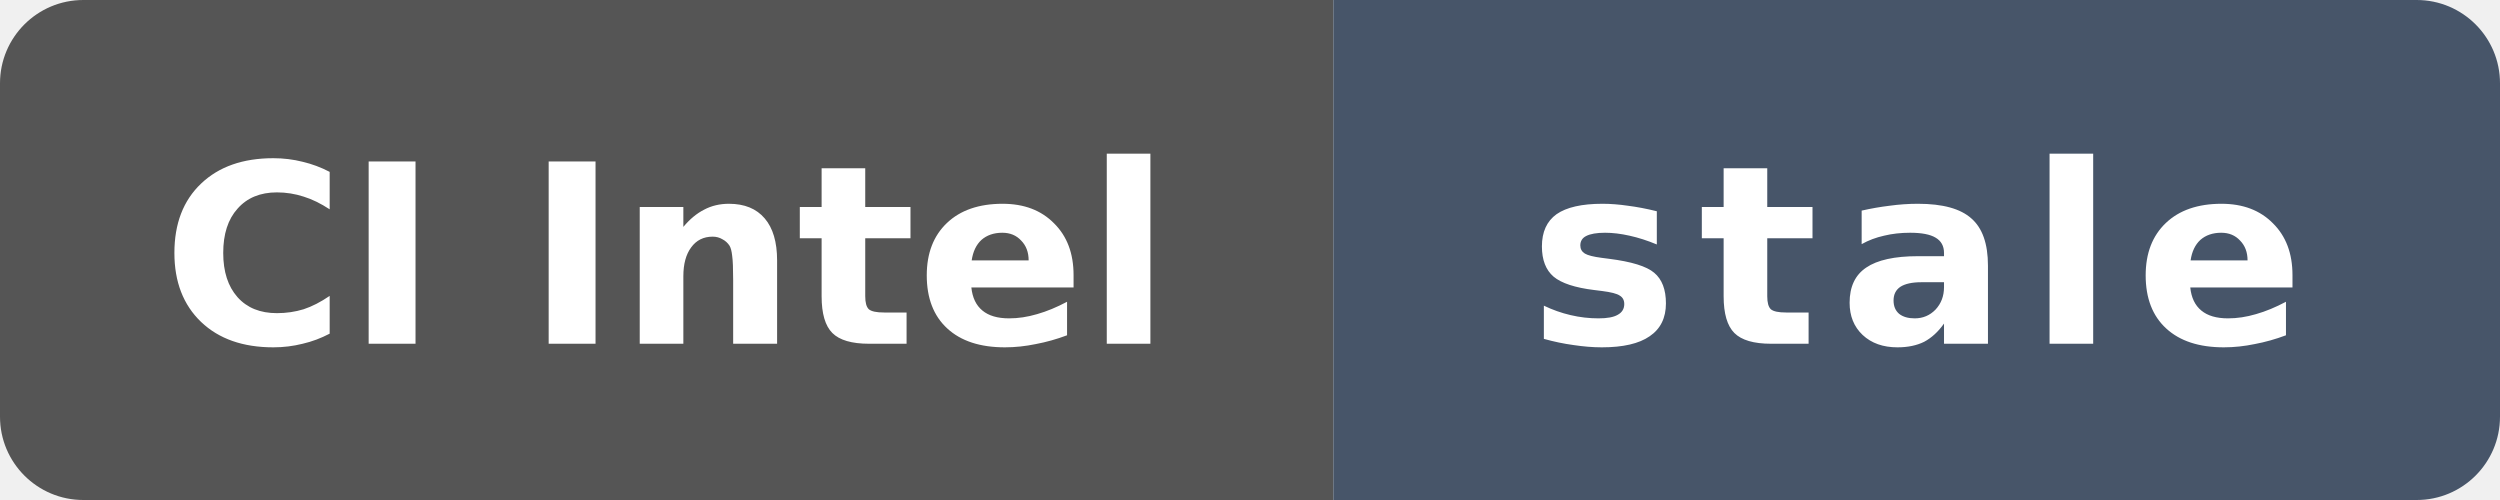
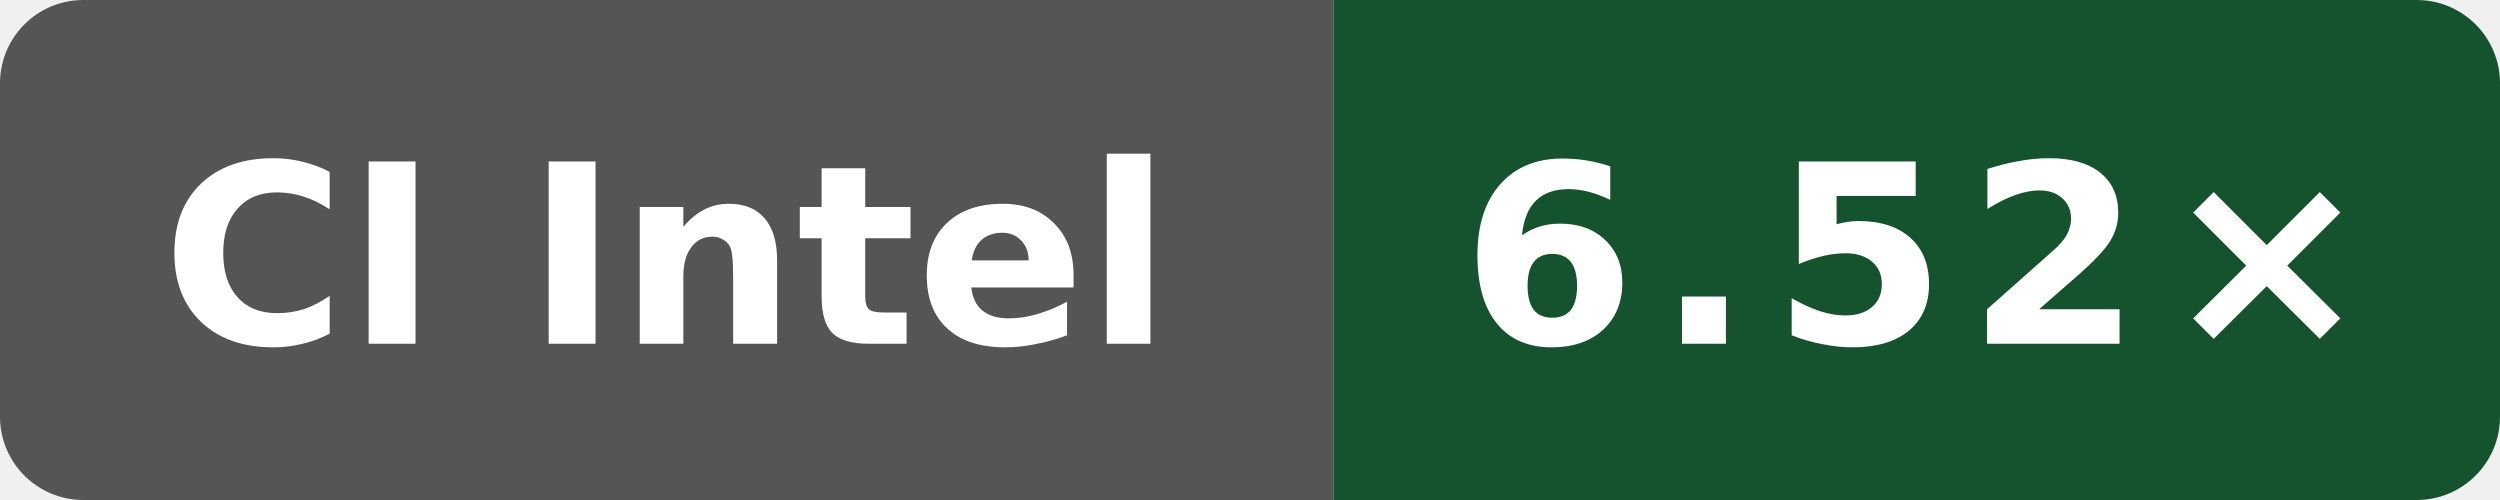
- <svg xmlns="http://www.w3.org/2000/svg" data-original-label="simdjson scalar-compile-gcc; Intel(R) Xeon(R) 6975P-C; revision 80079d548d66a02401ca1238a27cd7ff792c6d93" data-original-message="3.65×" data-original-color="14532d" width="120" height="24" viewBox="0 0 120 24" role="img" aria-label="simdjson scalar-compile-gcc; Intel(R) Xeon(R) 6975P-C; revision 80079d548d66a02401ca1238a27cd7ff792c6d93; measured 80079d548d66a02401ca1238a27cd7ff792c6d93; 476 commits behind main: stale">
+ <svg xmlns="http://www.w3.org/2000/svg" data-original-label="simdjson scalar-compile-gcc; Intel(R) Xeon(R) 6975P-C; revision 7584274b4d275fb41f7c5d064e751e5918e8e421" data-original-message="6.52×" width="120" height="24" viewBox="0 0 120 24" role="img" aria-label="simdjson scalar-compile-gcc; Intel(R) Xeon(R) 6975P-C; revision 7584274b4d275fb41f7c5d064e751e5918e8e421; measured 7584274b4d275fb41f7c5d064e751e5918e8e421; 0 commits behind main: 6.52×">
  <defs>
    <clipPath id="badge">
      <rect width="120" height="24" rx="4" />
    </clipPath>
  </defs>
  <g clip-path="url(#badge)">
    <rect width="64" height="24" fill="#555" />
-     <rect x="64" width="56" height="24" fill="#475569" />
+     <rect x="64" width="56" height="24" fill="#14532d" />
  </g>
  <text x="32" y="16.5" fill="#fff" text-anchor="middle" font-family="Verdana,Geneva,DejaVu Sans,sans-serif" font-size="12" font-weight="700" textLength="52" lengthAdjust="spacingAndGlyphs">CI Intel</text>
-   <text x="92" y="16.5" fill="#fff" text-anchor="middle" font-family="Verdana,Geneva,DejaVu Sans,sans-serif" font-size="12" font-weight="700" letter-spacing="1" textLength="39" lengthAdjust="spacingAndGlyphs">stale</text>
+   <text x="92" y="16.5" fill="#fff" text-anchor="middle" font-family="Verdana,Geneva,DejaVu Sans,sans-serif" font-size="12" font-weight="700" letter-spacing="1" textLength="39" lengthAdjust="spacingAndGlyphs">6.52×</text>
</svg>
